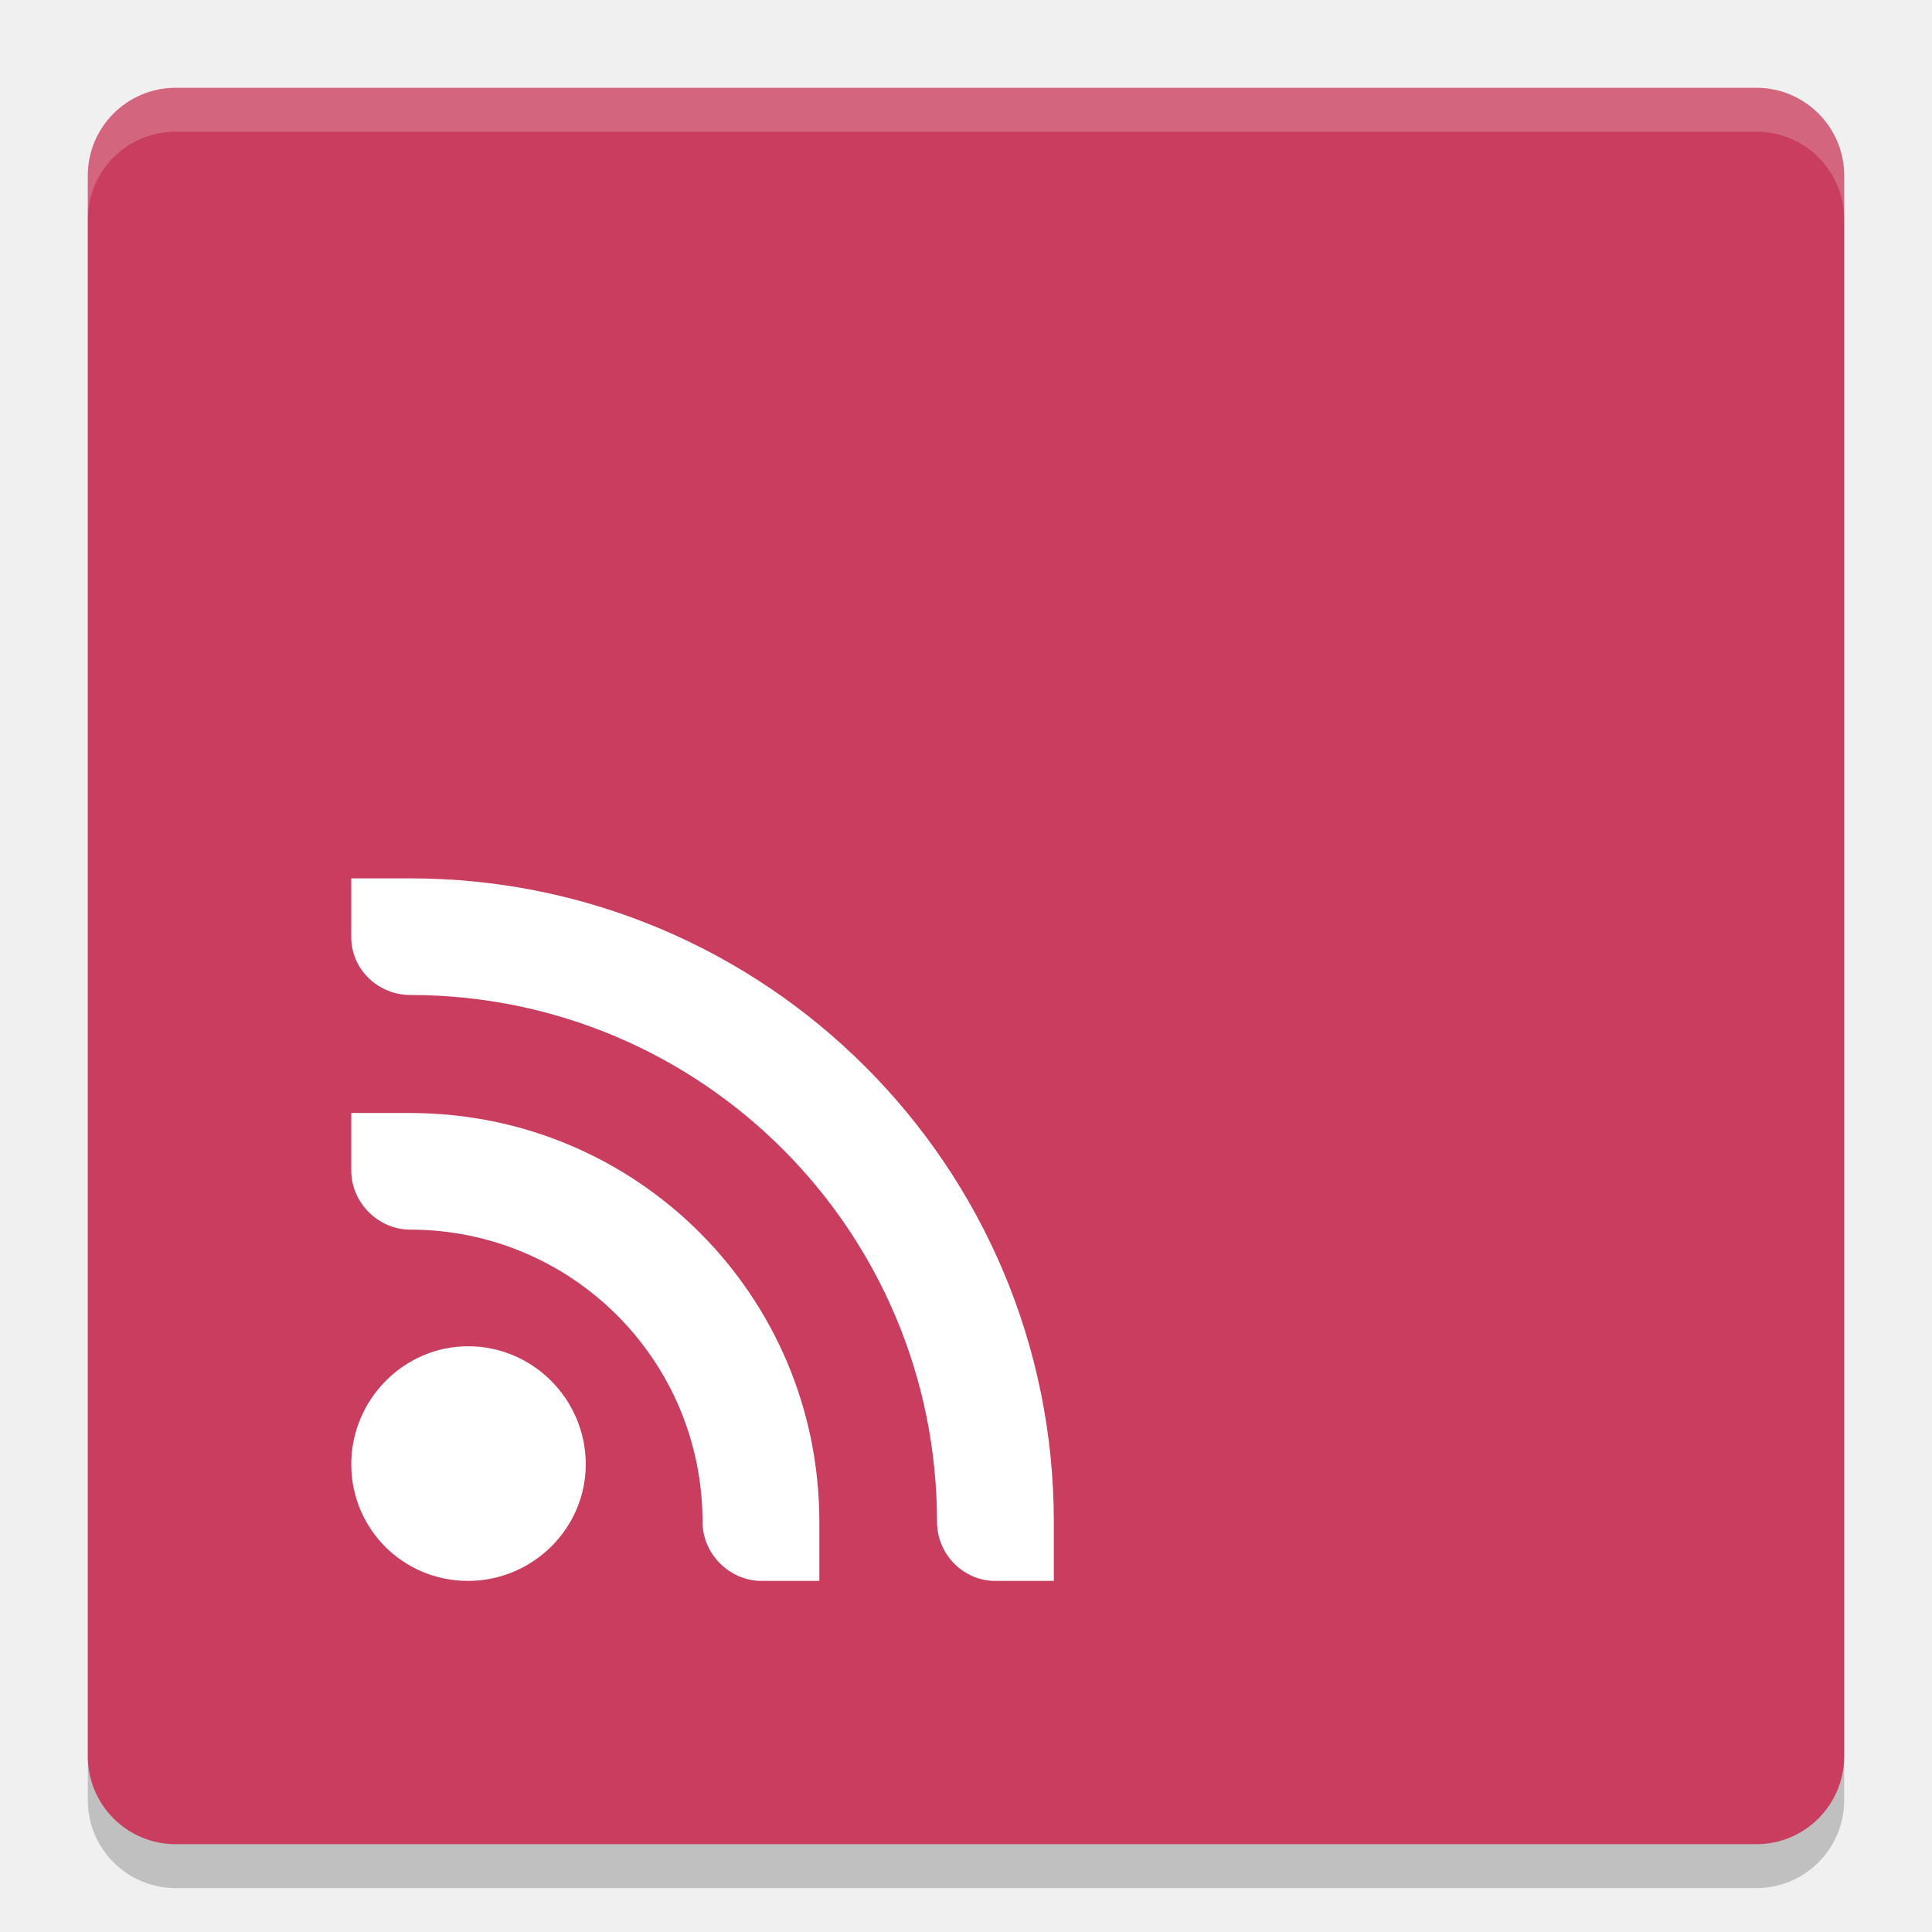
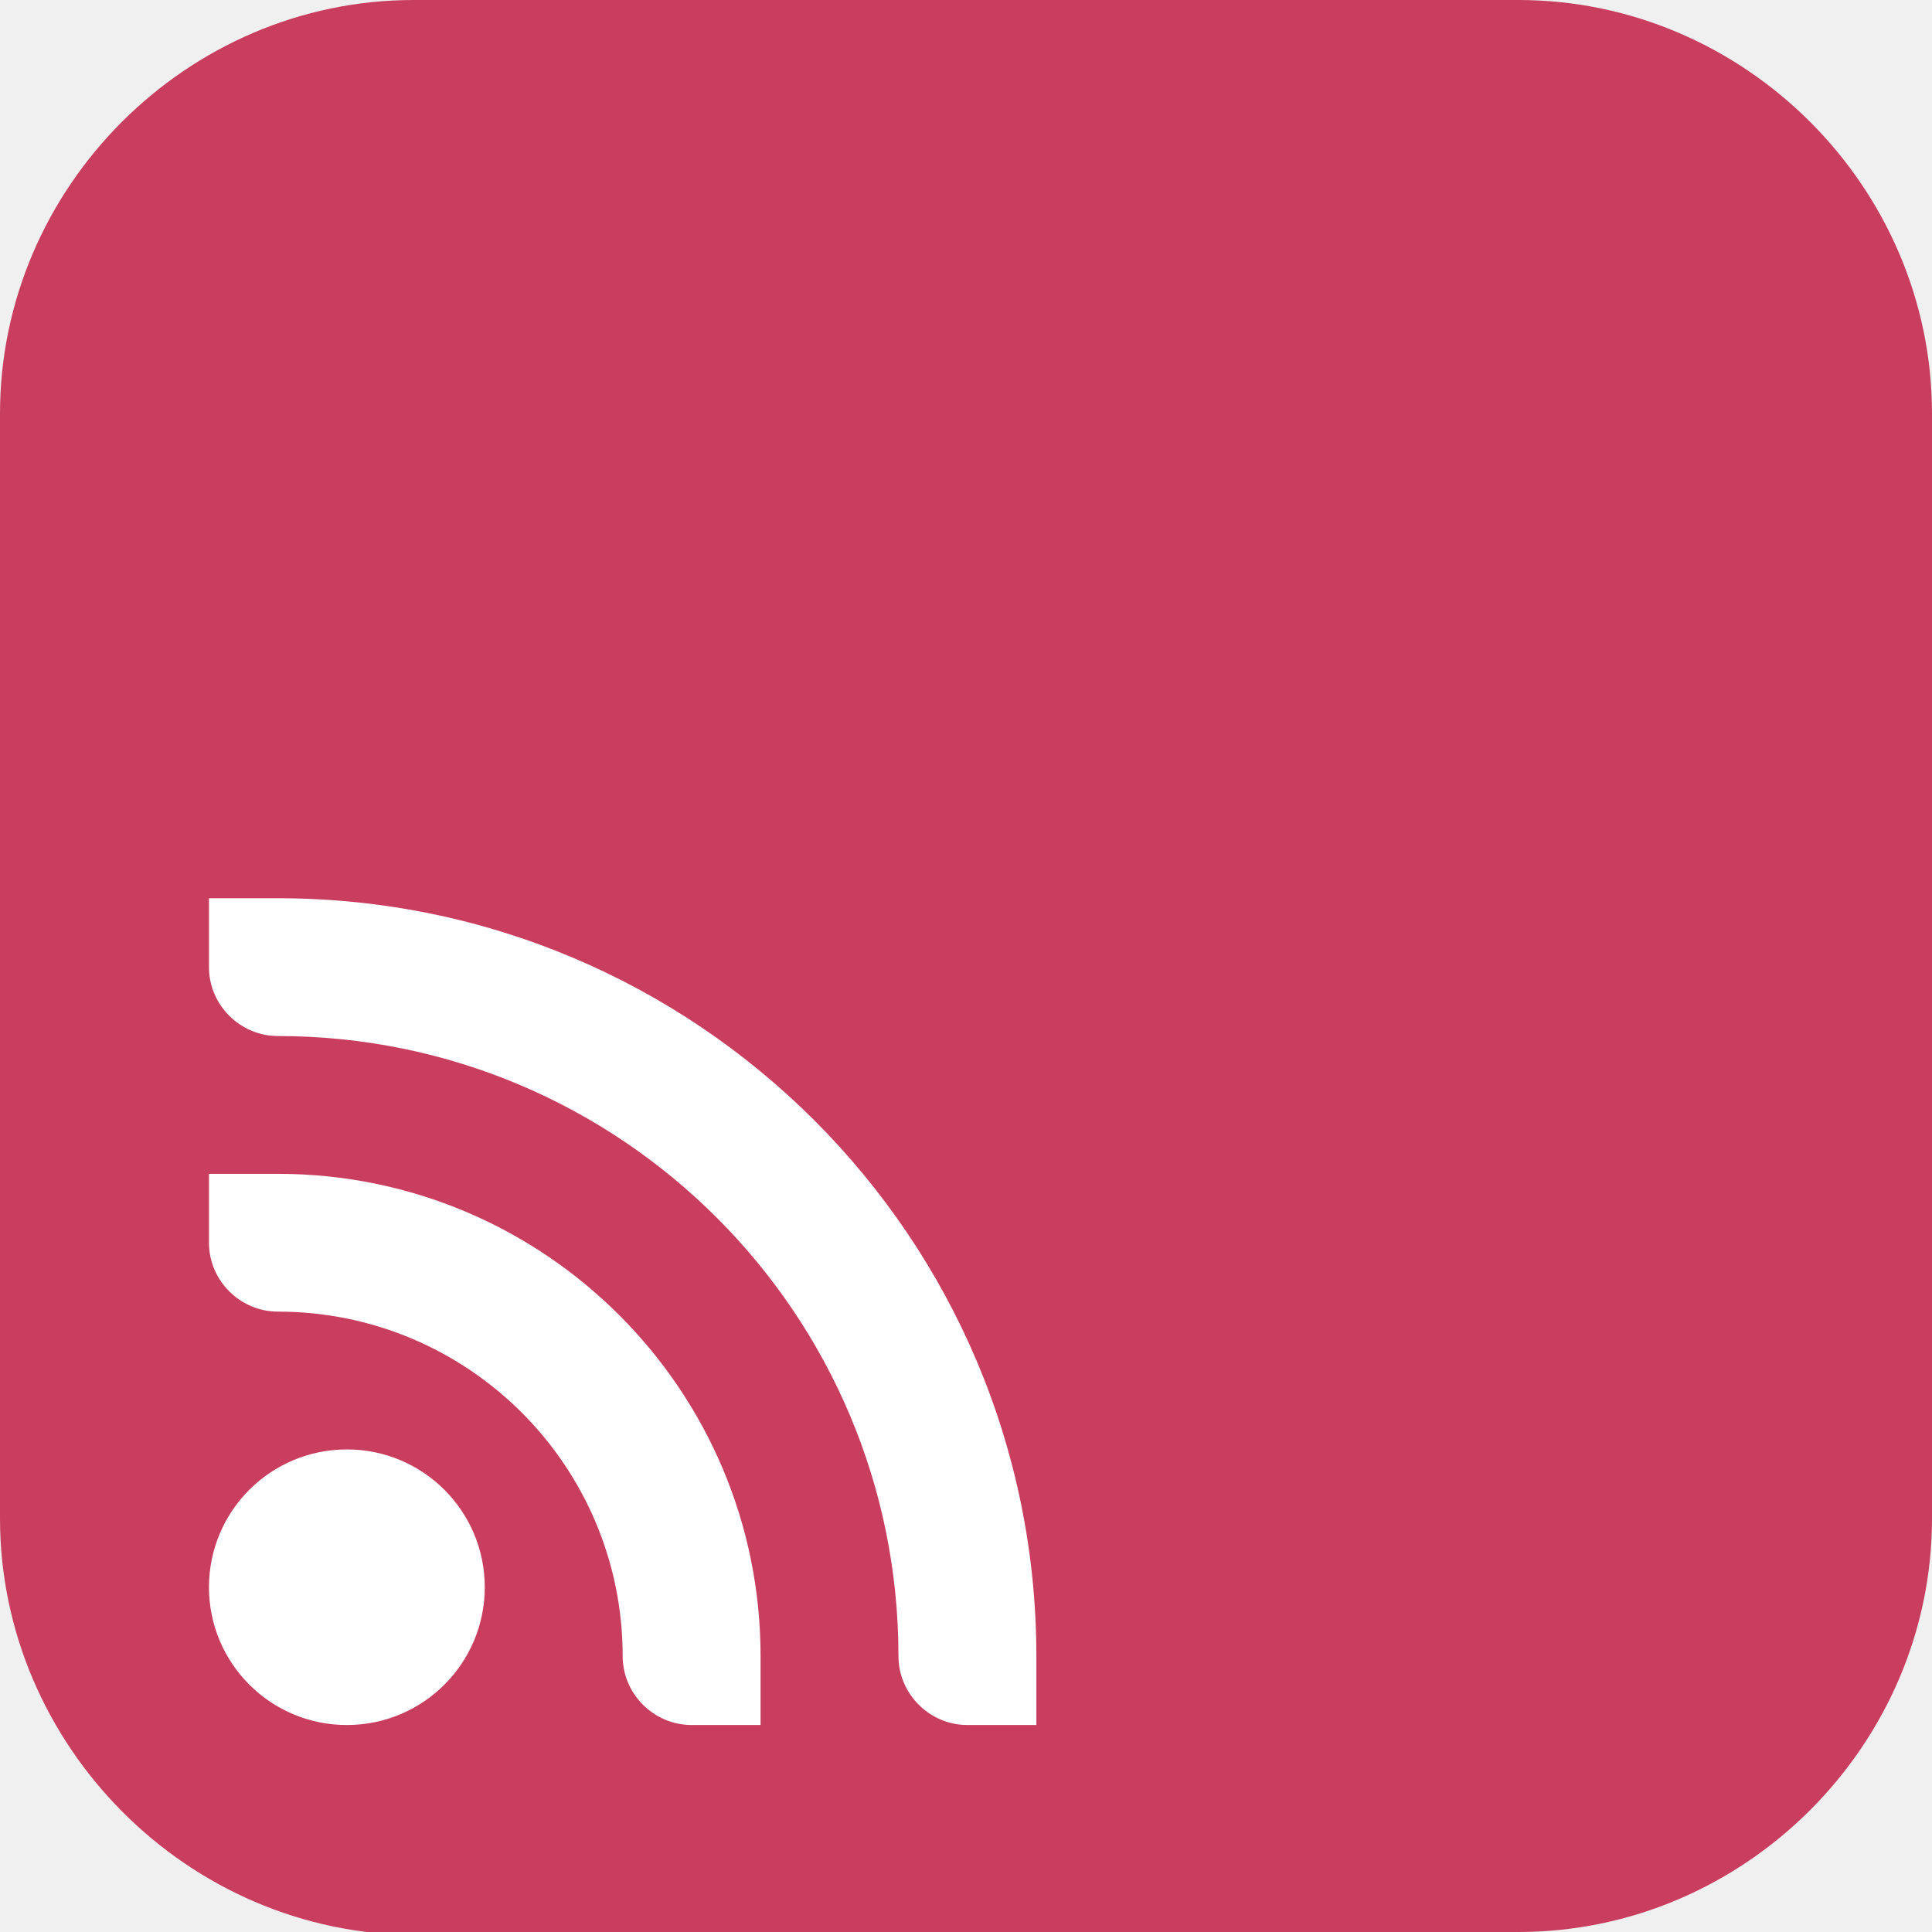
- <svg xmlns="http://www.w3.org/2000/svg" width="22" height="22" version="1">
-   <rect style="opacity:0.2" width="20" height="20" x="1" y="1.5" rx="1" ry="1" />
-   <rect style="fill:#c93e5f" width="20" height="20" x="1" y="1" rx="1" ry="1" />
-   <path style="opacity:0.2;fill:#ffffff" d="M 2,1 C 1.446,1 1,1.446 1,2 V 2.5 C 1,1.946 1.446,1.5 2,1.5 H 20 C 20.554,1.5 21,1.946 21,2.5 V 2 C 21,1.446 20.554,1 20,1 Z" />
-   <g transform="translate(-1,-1)">
-     <path style="fill:#ffffff" d="M 5,11.002 H 5.67 C 9.72,11.002 13,14.28 13,18.33 V 19.002 H 12.33 C 11.97,19.002 11.67,18.697 11.67,18.33 11.67,15.016 8.99,12.33 5.67,12.33 5.31,12.33 5,12.041 5,11.674 Z" />
-     <path style="fill:#ffffff" d="M 5,13.674 H 5.67 C 8.25,13.674 10.33,15.753 10.33,18.33 V 19.002 H 9.67 C 9.31,19.002 9,18.697 9,18.33 9,16.489 7.51,15.002 5.67,15.002 5.31,15.002 5,14.697 5,14.33 Z" />
-     <path style="fill:#ffffff" d="M 6.33,16.33 C 7.07,16.33 7.67,16.937 7.67,17.674 7.67,18.41 7.06,19.002 6.33,19.002 5.59,19.002 5,18.41 5,17.674 5,16.937 5.6,16.33 6.33,16.33 Z" />
+ <svg xmlns="http://www.w3.org/2000/svg" id="_图层_1" version="1.1" viewBox="0 0 64 64" width="22" height="22" xml:space="preserve">
+   <defs id="defs6">
+     <style id="style1">
+       .st0 {
+         fill-opacity: .5;
+       }
+ 
+       .st0, .st1, .st2, .st3, .st4, .st5, .st6, .st7 {
+         fill: #fff;
+       }
+ 
+       .st8 {
+         fill: #133c9a;
+       }
+ 
+       .st2, .st9 {
+         display: none;
+       }
+ 
+       .st3 {
+         fill-opacity: .2;
+       }
+ 
+       .st4 {
+         fill-opacity: .9;
+       }
+ 
+       .st10 {
+         fill: #3370ff;
+       }
+ 
+       .st11 {
+         fill: url(#_未命名的渐变_3);
+       }
+ 
+       .st12 {
+         fill: url(#_未命名的渐变);
+       }
+ 
+       .st5 {
+         fill-opacity: .3;
+       }
+ 
+       .st6 {
+         fill-opacity: 0;
+       }
+ 
+       .st7 {
+         fill-opacity: .7;
+       }
+ 
+       .st13 {
+         fill: #00d6b9;
+       }
+ 
+       .st14 {
+         fill: url(#_未命名的渐变_2);
+       }
+     </style>
+     <radialGradient id="_未命名的渐变" data-name="未命名的渐变" cx="123.9" cy="-40.2" fx="123.9" fy="-40.2" r="59.4" gradientTransform="translate(-26.8 25.5) scale(.6 -.7)" gradientUnits="userSpaceOnUse">
+       <stop offset="0" stop-color="#db202e" id="stop1" />
+       <stop offset="1" stop-color="#e01b24" id="stop2" />
+     </radialGradient>
+     <radialGradient id="_未命名的渐变_2" data-name="未命名的渐变 2" cx="67.6" cy="26.8" fx="67.6" fy="26.8" r="105.2" gradientTransform="translate(-26.6 25.3) scale(.6 -.7)" gradientUnits="userSpaceOnUse">
+       <stop offset="0" stop-color="#ffb648" id="stop3" />
+       <stop offset="1" stop-color="#ff7800" stop-opacity="0" id="stop4" />
+     </radialGradient>
+     <radialGradient id="_未命名的渐变_3" data-name="未命名的渐变 3" cx="61.7" cy="18.6" fx="61.7" fy="18.6" r="68" gradientTransform="translate(-26.8 25.8) scale(.6 -.7)" gradientUnits="userSpaceOnUse">
+       <stop offset="0" stop-color="#c64600" id="stop5" />
+       <stop offset="1" stop-color="#a51d2d" id="stop6" />
+     </radialGradient>
+   </defs>
+   <path class="st1" d="M 47.5,64.1 H 13.8 C 6.2,64.1 0,57.8 0,50.3 V 13.7 C 0,6.2 6.2,0 13.7,0 H 50.3 C 57.8,0 64,6.2 64,13.7 V 50.3 C 64,57.8 57.8,64 50.3,64 h -2.9 0.1 z" id="path6" style="fill:#c93e5f;fill-opacity:1" />
+   <g id="g27" transform="matrix(1.142022,0,0,1.141172,-4.497911,-4.479891)">
+     <path style="fill:#ffffff" d="m 10,30 v 2 c 0,1.1 0.906,2 2,2 9.942,0 18,8.058 18,18 0,1.1 0.906,2 2,2 h 2 V 52 C 34,39.85 24.15,30 12,30 Z m 0,8 v 2 c 0,1.1 0.906,2 2,2 5.522,0 10,4.478 10,10 0,1.1 0.906,2 2,2 h 2 V 52 C 26,44.268 19.732,38 12,38 Z m 4,8 c -2.21,0 -4,1.79 -4,4 0,2.21 1.79,4 4,4 2.21,0 4,-1.79 4,-4 0,-2.21 -1.79,-4 -4,-4 z" id="path3" />
  </g>
</svg>
